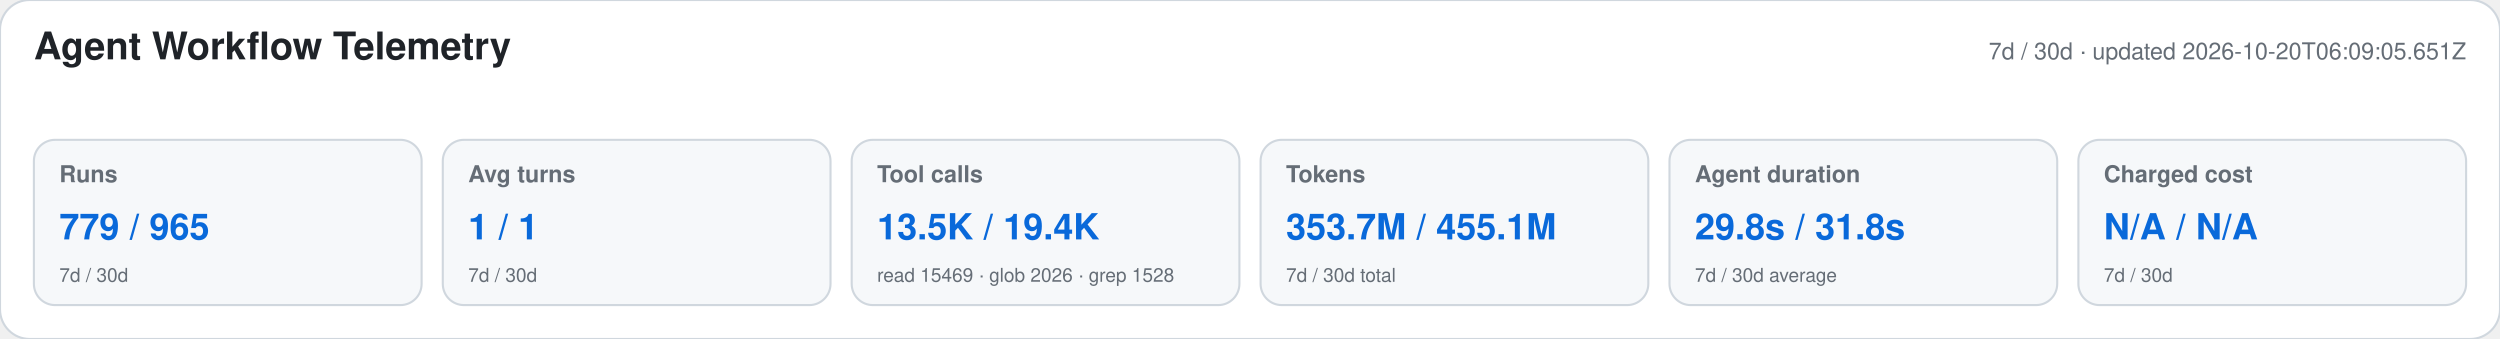
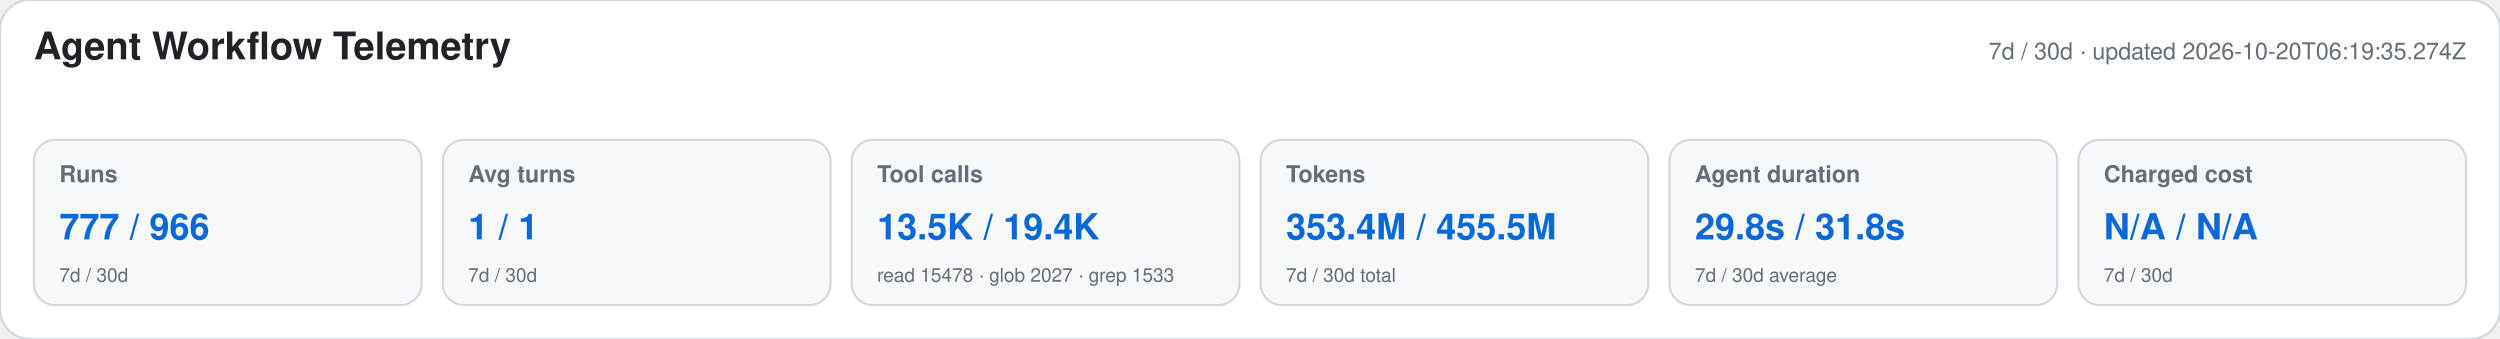
<svg xmlns="http://www.w3.org/2000/svg" width="1180" height="160" viewBox="0 0 1180 160" role="img" aria-labelledby="title desc">
  <style>text{font-family:-apple-system,BlinkMacSystemFont,"Segoe UI",Helvetica,Arial,sans-serif}.heading{font-size:18px;font-weight:650;fill:#1f2328}.meta,.label,.secondary{fill:#656d76}.meta,.label{font-size:11px}.label{font-weight:600}.primary{font-size:17px;font-weight:700;fill:#0969da}.secondary{font-size:9px}</style>
  <rect width="1180" height="160" rx="14" fill="#ffffff" stroke="#d0d7de" />
  <text x="16" y="28" class="heading">Agent Workflow Telemetry</text>
-   <text x="1164" y="28" text-anchor="end" class="meta">7d / 30d · updated 2026-10-20T06:09:05.651Z</text>
+   <text x="1164" y="28" text-anchor="end" class="meta">7d / 30d · updated 2026-10-20T06:19:35.274Z</text>
  <g>
    <rect x="16" y="66" width="183" height="78" rx="10" fill="#f6f8fa" stroke="#d0d7de" />
    <text x="28" y="86" class="label">Runs</text>
-     <text x="28" y="113" class="primary">779 / 965</text>
+     <text x="28" y="113" class="primary">777 / 966</text>
    <text x="28" y="133" class="secondary">7d / 30d</text>
  </g>
  <g>
    <rect x="209" y="66" width="183" height="78" rx="10" fill="#f6f8fa" stroke="#d0d7de" />
    <text x="221" y="86" class="label">Avg turns</text>
    <text x="221" y="113" class="primary">1 / 1</text>
    <text x="221" y="133" class="secondary">7d / 30d</text>
  </g>
  <g>
    <rect x="402" y="66" width="183" height="78" rx="10" fill="#f6f8fa" stroke="#d0d7de" />
    <text x="414" y="86" class="label">Tool calls</text>
    <text x="414" y="113" class="primary">13.5K / 19.4K</text>
-     <text x="414" y="133" class="secondary">read 15469 · glob 2026 · grep 1528</text>
+     <text x="414" y="133" class="secondary">read 15478 · glob 2027 · grep 1533</text>
  </g>
  <g>
    <rect x="595" y="66" width="183" height="78" rx="10" fill="#f6f8fa" stroke="#d0d7de" />
    <text x="607" y="86" class="label">Tokens</text>
-     <text x="607" y="113" class="primary">353.7M / 455.1M</text>
+     <text x="607" y="113" class="primary">353.4M / 455.5M</text>
    <text x="607" y="133" class="secondary">7d / 30d total</text>
  </g>
  <g>
    <rect x="788" y="66" width="183" height="78" rx="10" fill="#f6f8fa" stroke="#d0d7de" />
    <text x="800" y="86" class="label">Agent duration</text>
    <text x="800" y="113" class="primary">29.8s / 31.8s</text>
    <text x="800" y="133" class="secondary">7d / 30d average</text>
  </g>
  <g>
    <rect x="981" y="66" width="183" height="78" rx="10" fill="#f6f8fa" stroke="#d0d7de" />
    <text x="993" y="86" class="label">Charged cost</text>
    <text x="993" y="113" class="primary">N/A / N/A</text>
    <text x="993" y="133" class="secondary">7d / 30d</text>
  </g>
</svg>
